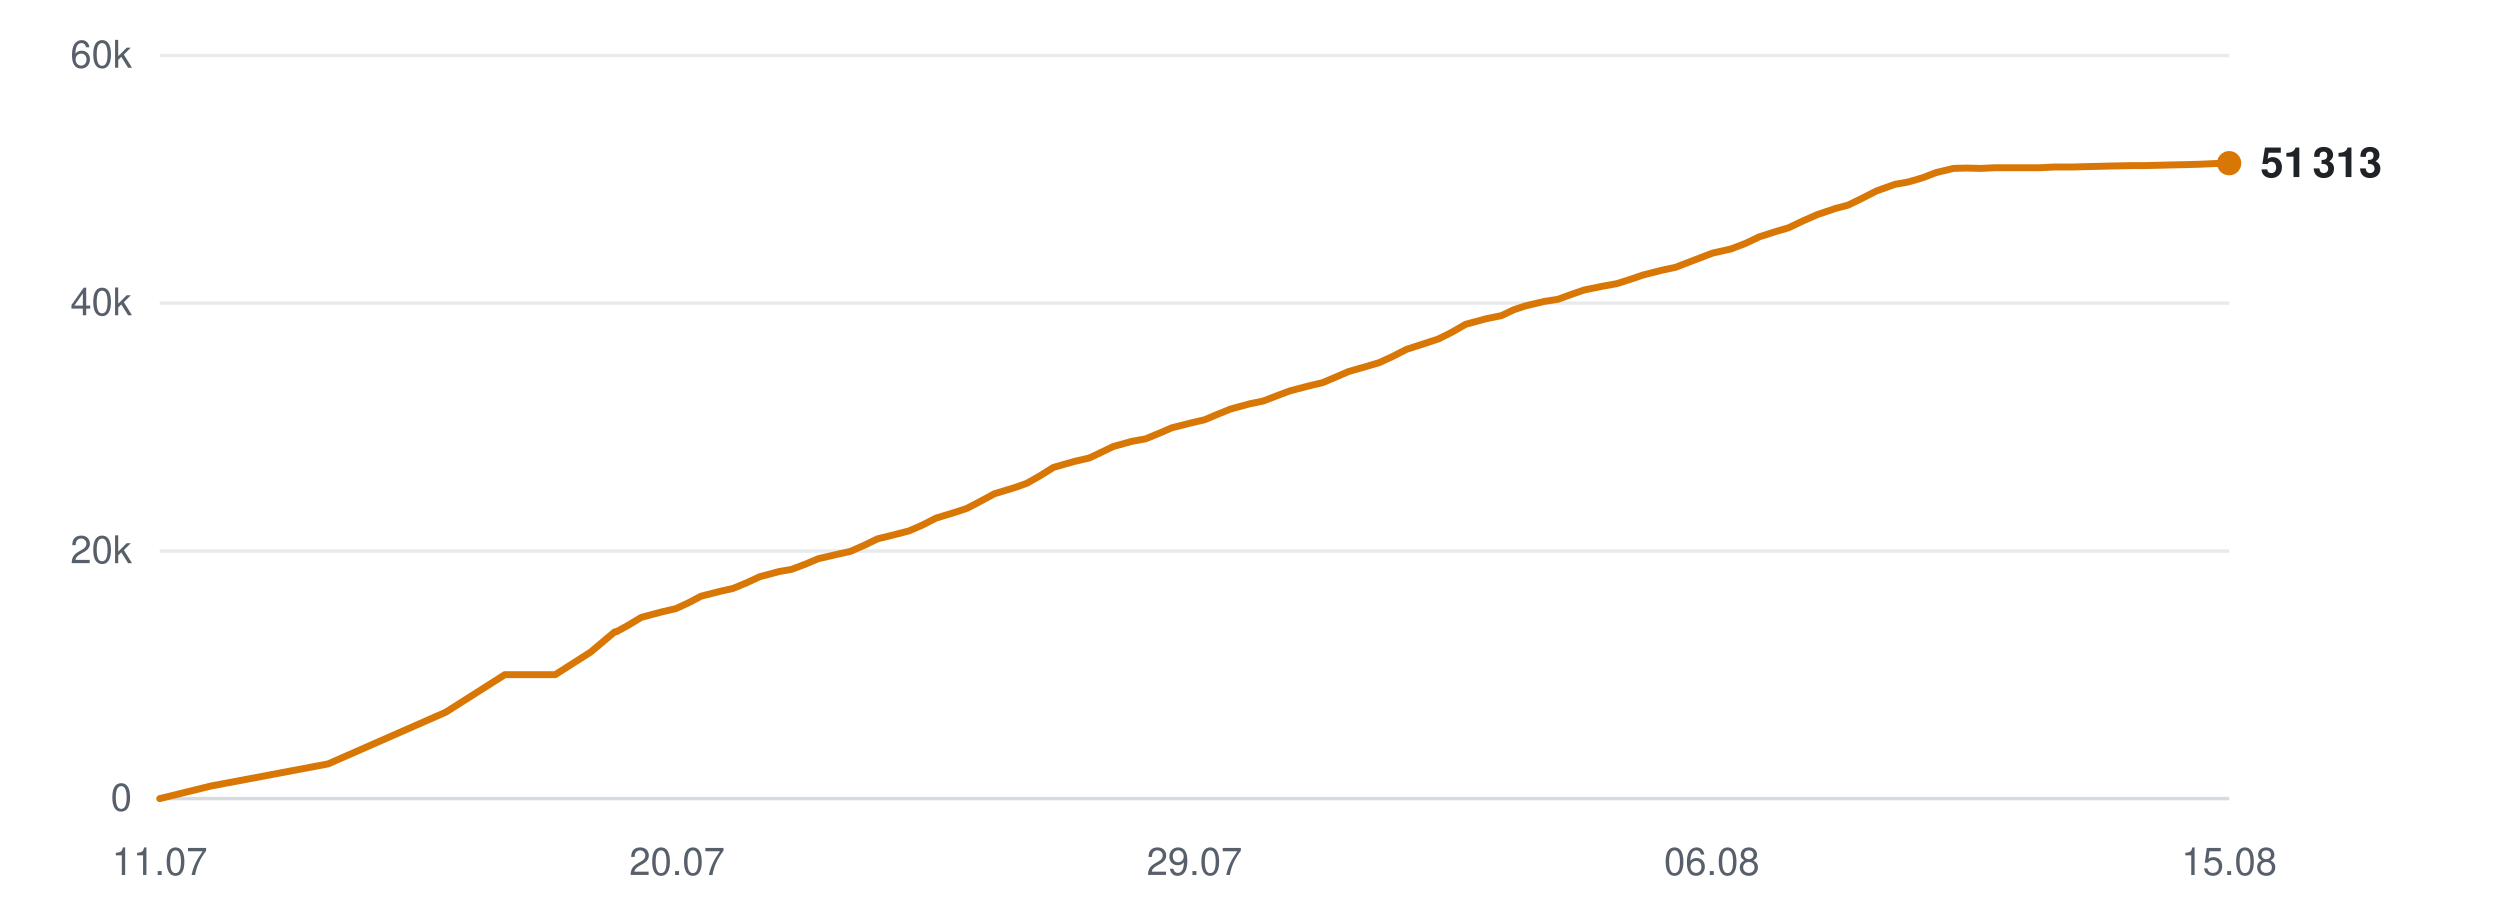
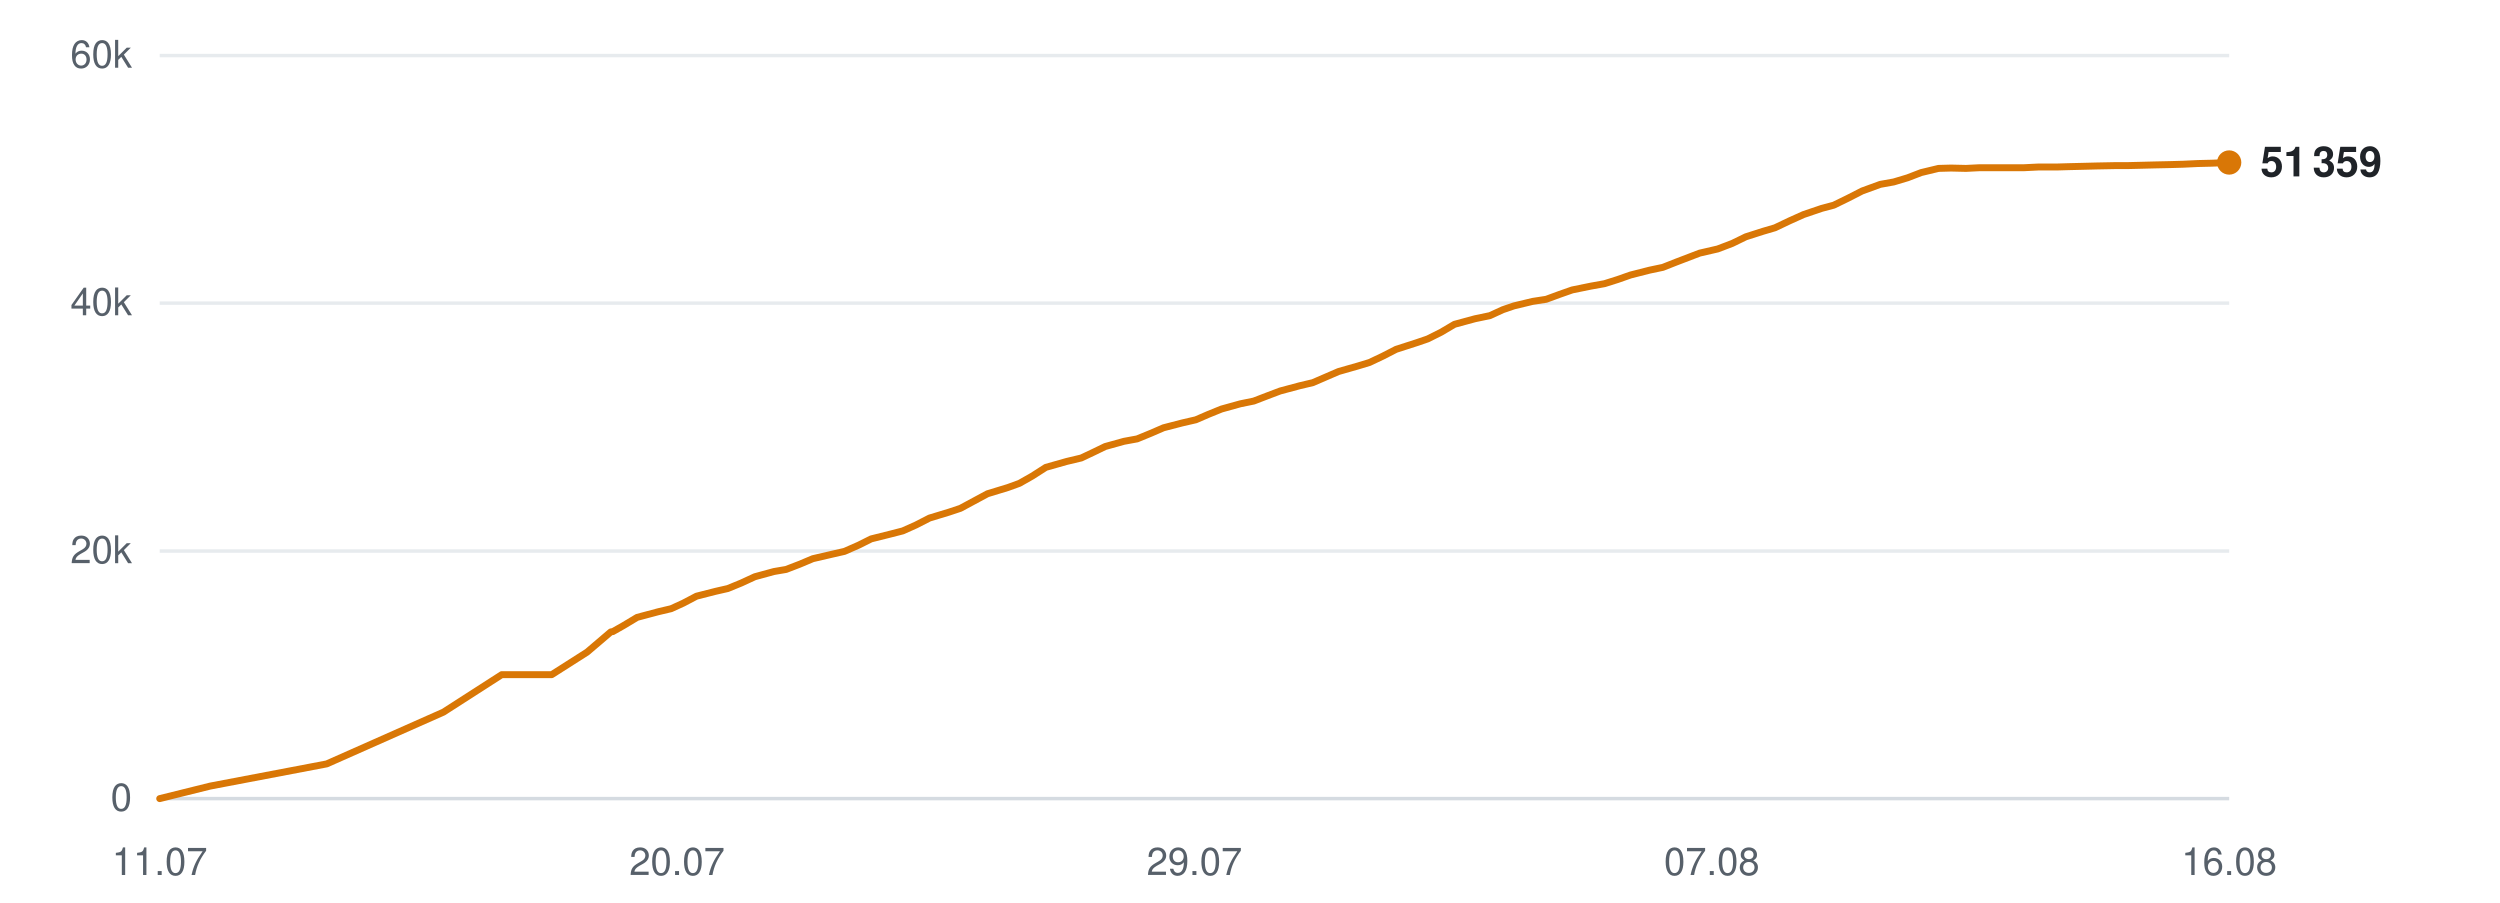
<svg xmlns="http://www.w3.org/2000/svg" viewBox="0 0 720 260" width="720" height="260" role="img" aria-label="Subscribers over time">
  <line x1="46" y1="230.0" x2="642" y2="230.0" stroke="#d0d7de" stroke-width="1" opacity="0.9" />
  <text x="38" y="233.5" text-anchor="end" font-family="-apple-system,BlinkMacSystemFont,'Segoe UI',Helvetica,Arial,sans-serif" font-size="11" fill="#57606a">0</text>
  <line x1="46" y1="158.7" x2="642" y2="158.7" stroke="#d0d7de" stroke-width="1" opacity="0.5" />
  <text x="38" y="162.2" text-anchor="end" font-family="-apple-system,BlinkMacSystemFont,'Segoe UI',Helvetica,Arial,sans-serif" font-size="11" fill="#57606a">20k</text>
  <line x1="46" y1="87.3" x2="642" y2="87.3" stroke="#d0d7de" stroke-width="1" opacity="0.5" />
  <text x="38" y="90.8" text-anchor="end" font-family="-apple-system,BlinkMacSystemFont,'Segoe UI',Helvetica,Arial,sans-serif" font-size="11" fill="#57606a">40k</text>
  <line x1="46" y1="16.0" x2="642" y2="16.0" stroke="#d0d7de" stroke-width="1" opacity="0.5" />
  <text x="38" y="19.5" text-anchor="end" font-family="-apple-system,BlinkMacSystemFont,'Segoe UI',Helvetica,Arial,sans-serif" font-size="11" fill="#57606a">60k</text>
  <text x="46.0" y="252" text-anchor="middle" font-family="-apple-system,BlinkMacSystemFont,'Segoe UI',Helvetica,Arial,sans-serif" font-size="11" fill="#57606a">11.07</text>
  <text x="195.0" y="252" text-anchor="middle" font-family="-apple-system,BlinkMacSystemFont,'Segoe UI',Helvetica,Arial,sans-serif" font-size="11" fill="#57606a">20.07</text>
  <text x="344.0" y="252" text-anchor="middle" font-family="-apple-system,BlinkMacSystemFont,'Segoe UI',Helvetica,Arial,sans-serif" font-size="11" fill="#57606a">29.07</text>
-   <text x="493.0" y="252" text-anchor="middle" font-family="-apple-system,BlinkMacSystemFont,'Segoe UI',Helvetica,Arial,sans-serif" font-size="11" fill="#57606a">06.08</text>
-   <text x="642.0" y="252" text-anchor="middle" font-family="-apple-system,BlinkMacSystemFont,'Segoe UI',Helvetica,Arial,sans-serif" font-size="11" fill="#57606a">15.08</text>
-   <polyline points="46.0,230.0 60.6,226.4 94.5,220.0 128.4,205.1 145.4,194.3 159.9,194.3 170.1,187.8 177.0,182.0 177.5,181.9 177.6,181.9 180.7,180.2 184.7,177.8 190.7,176.2 194.6,175.3 198.1,173.7 201.9,171.7 207.4,170.3 211.0,169.5 214.9,167.9 218.8,166.1 224.4,164.6 227.9,164.0 231.9,162.5 235.7,160.9 241.3,159.6 244.9,158.8 249.0,157.0 252.7,155.2 258.3,153.8 261.8,152.9 265.7,151.2 269.6,149.2 275.2,147.5 278.5,146.4 282.5,144.3 286.4,142.2 292.3,140.4 295.7,139.2 299.4,137.1 303.4,134.6 309.4,132.9 313.7,131.9 317.3,130.2 320.6,128.6 326.0,127.1 329.9,126.4 333.8,124.8 337.5,123.2 343.0,121.8 346.9,120.9 350.7,119.3 354.4,117.8 359.9,116.3 363.8,115.5 367.7,114.0 371.4,112.6 377.1,111.1 380.9,110.2 384.7,108.6 388.4,107.0 394.0,105.4 397.3,104.4 401.2,102.6 405.1,100.6 411.0,98.7 414.3,97.6 418.1,95.7 422.1,93.4 428.0,91.8 432.4,90.9 436.0,89.2 439.3,88.1 444.8,86.8 448.7,86.2 452.5,84.8 456.3,83.5 461.7,82.4 465.6,81.7 469.4,80.5 473.2,79.2 478.7,77.8 482.5,77.0 486.4,75.5 493.2,72.9 498.5,71.7 502.7,70.1 506.7,68.2 511.7,66.6 515.1,65.6 519.3,63.6 523.4,61.8 528.7,60.0 532.2,59.1 536.3,57.1 540.4,55.0 545.7,53.1 549.6,52.4 553.7,51.2 557.6,49.7 562.6,48.5 566.3,48.4 570.6,48.5 574.6,48.3 579.8,48.3 583.4,48.3 587.6,48.3 591.6,48.1 596.9,48.1 600.4,48.0 604.6,47.9 608.5,47.8 613.7,47.7 617.3,47.7 621.5,47.6 625.4,47.5 630.0,47.4 633.6,47.3 637.9,47.1 642.0,47.0" fill="none" stroke="#d97706" stroke-width="2" stroke-linejoin="round" stroke-linecap="round" />
-   <circle cx="642.0" cy="47.0" r="3.5" fill="#d97706" />
-   <text x="651.0" y="51.0" font-family="-apple-system,BlinkMacSystemFont,'Segoe UI',Helvetica,Arial,sans-serif" font-size="12" font-weight="600" fill="#1f2328">51 313</text>
+   <text x="493.0" y="252" text-anchor="middle" font-family="-apple-system,BlinkMacSystemFont,'Segoe UI',Helvetica,Arial,sans-serif" font-size="11" fill="#57606a">07.08</text>
+   <text x="642.0" y="252" text-anchor="middle" font-family="-apple-system,BlinkMacSystemFont,'Segoe UI',Helvetica,Arial,sans-serif" font-size="11" fill="#57606a">16.08</text>
+   <polyline points="46.0,230.0 60.5,226.4 94.1,220.0 127.7,205.1 144.5,194.3 158.9,194.3 169.1,187.8 175.9,182.0 176.4,181.9 176.5,181.9 179.5,180.2 183.5,177.8 189.5,176.2 193.3,175.3 196.8,173.7 200.6,171.7 206.1,170.3 209.6,169.5 213.5,167.9 217.4,166.1 222.9,164.6 226.4,164.0 230.3,162.5 234.1,160.9 239.7,159.6 243.2,158.8 247.3,157.0 250.9,155.2 256.5,153.8 260.0,152.9 263.8,151.2 267.7,149.2 273.3,147.5 276.6,146.4 280.5,144.3 284.4,142.2 290.3,140.4 293.6,139.2 297.3,137.1 301.2,134.6 307.2,132.9 311.4,131.9 315.0,130.2 318.3,128.6 323.7,127.1 327.5,126.4 331.4,124.8 335.1,123.2 340.5,121.8 344.4,120.9 348.1,119.3 351.8,117.8 357.2,116.3 361.1,115.5 365.0,114.0 368.7,112.6 374.3,111.1 378.1,110.2 381.8,108.6 385.5,107.0 391.1,105.4 394.4,104.4 398.2,102.6 402.1,100.6 408.0,98.7 411.2,97.6 415.0,95.7 418.9,93.4 424.8,91.8 429.1,90.9 432.8,89.2 436.0,88.1 441.4,86.8 445.3,86.2 449.1,84.8 452.8,83.5 458.2,82.4 462.1,81.7 465.9,80.5 469.6,79.2 475.1,77.8 478.9,77.0 482.7,75.5 489.5,72.9 494.7,71.7 498.9,70.1 502.8,68.2 507.8,66.6 511.2,65.6 515.4,63.6 519.4,61.8 524.7,60.0 528.1,59.1 532.2,57.1 536.3,55.0 541.5,53.1 545.4,52.4 549.4,51.2 553.3,49.7 558.3,48.5 561.9,48.4 566.2,48.5 570.2,48.3 575.3,48.3 578.9,48.3 583.0,48.3 587.0,48.1 592.3,48.1 595.7,48.0 599.9,47.9 603.8,47.8 608.9,47.7 612.5,47.7 616.6,47.6 620.5,47.5 625.1,47.4 628.7,47.3 632.9,47.1 637.0,47.0 642.0,46.8" fill="none" stroke="#d97706" stroke-width="2" stroke-linejoin="round" stroke-linecap="round" />
+   <circle cx="642.0" cy="46.8" r="3.5" fill="#d97706" />
+   <text x="651.0" y="50.8" font-family="-apple-system,BlinkMacSystemFont,'Segoe UI',Helvetica,Arial,sans-serif" font-size="12" font-weight="600" fill="#1f2328">51 359</text>
</svg>
